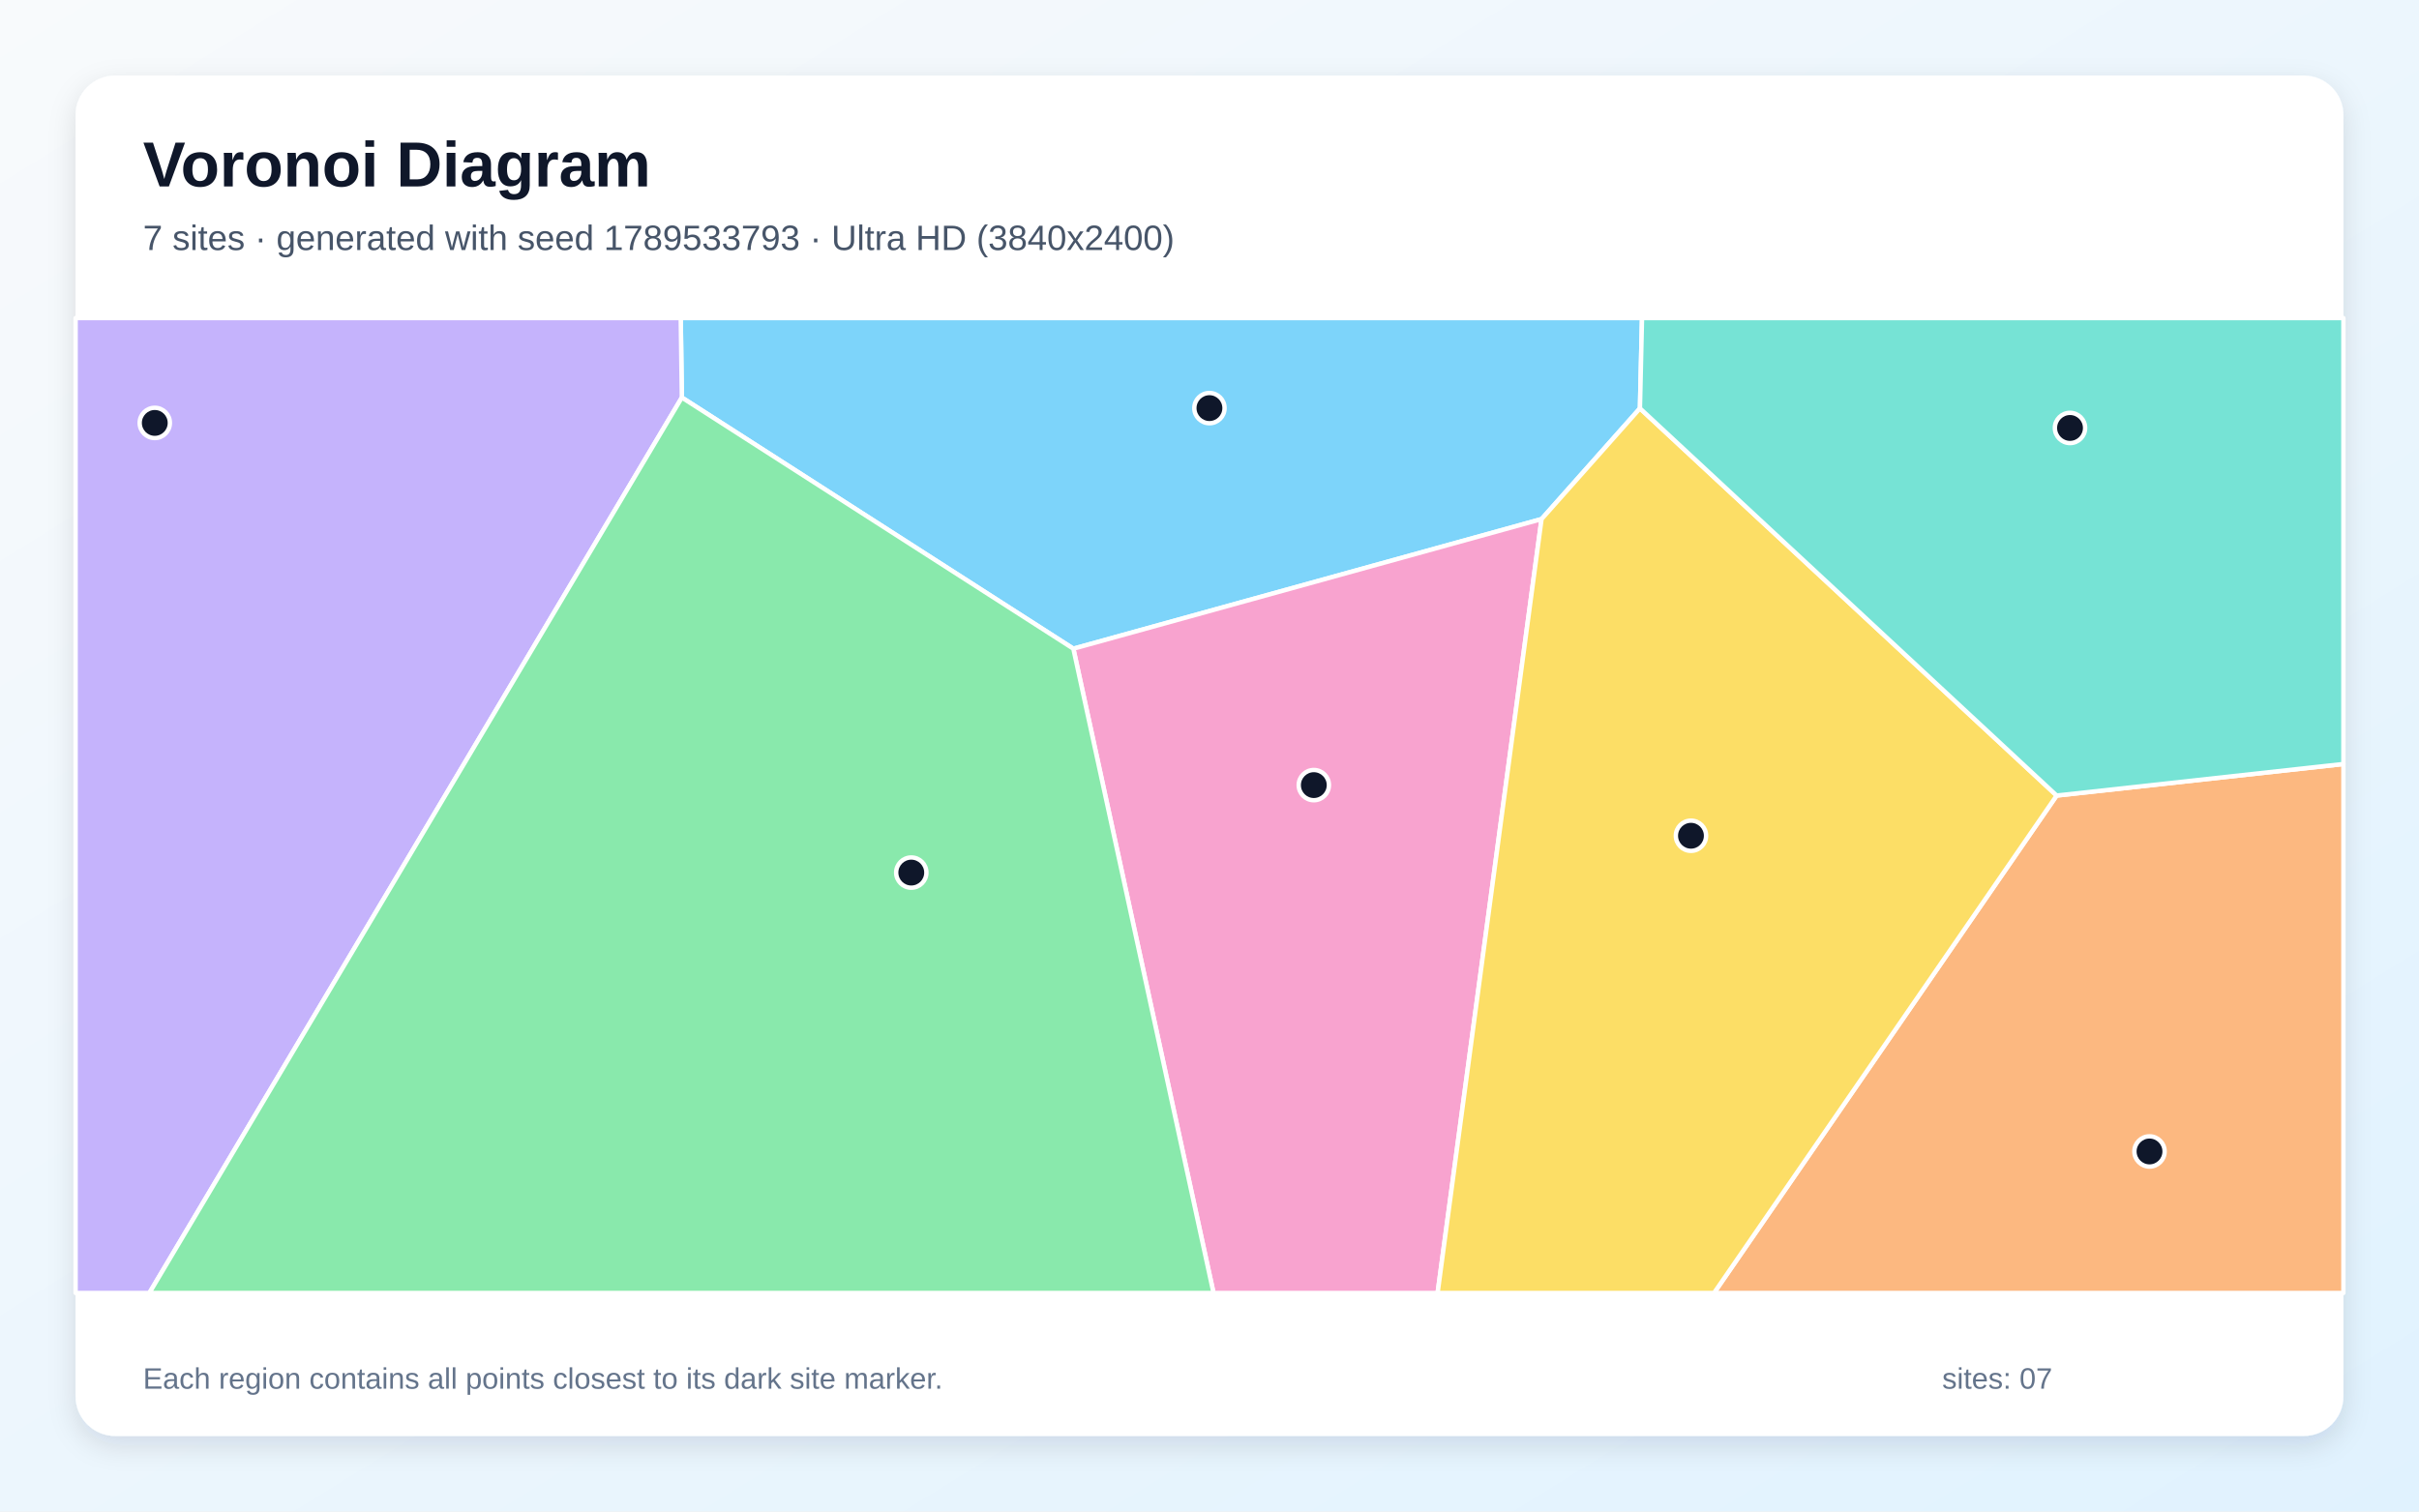
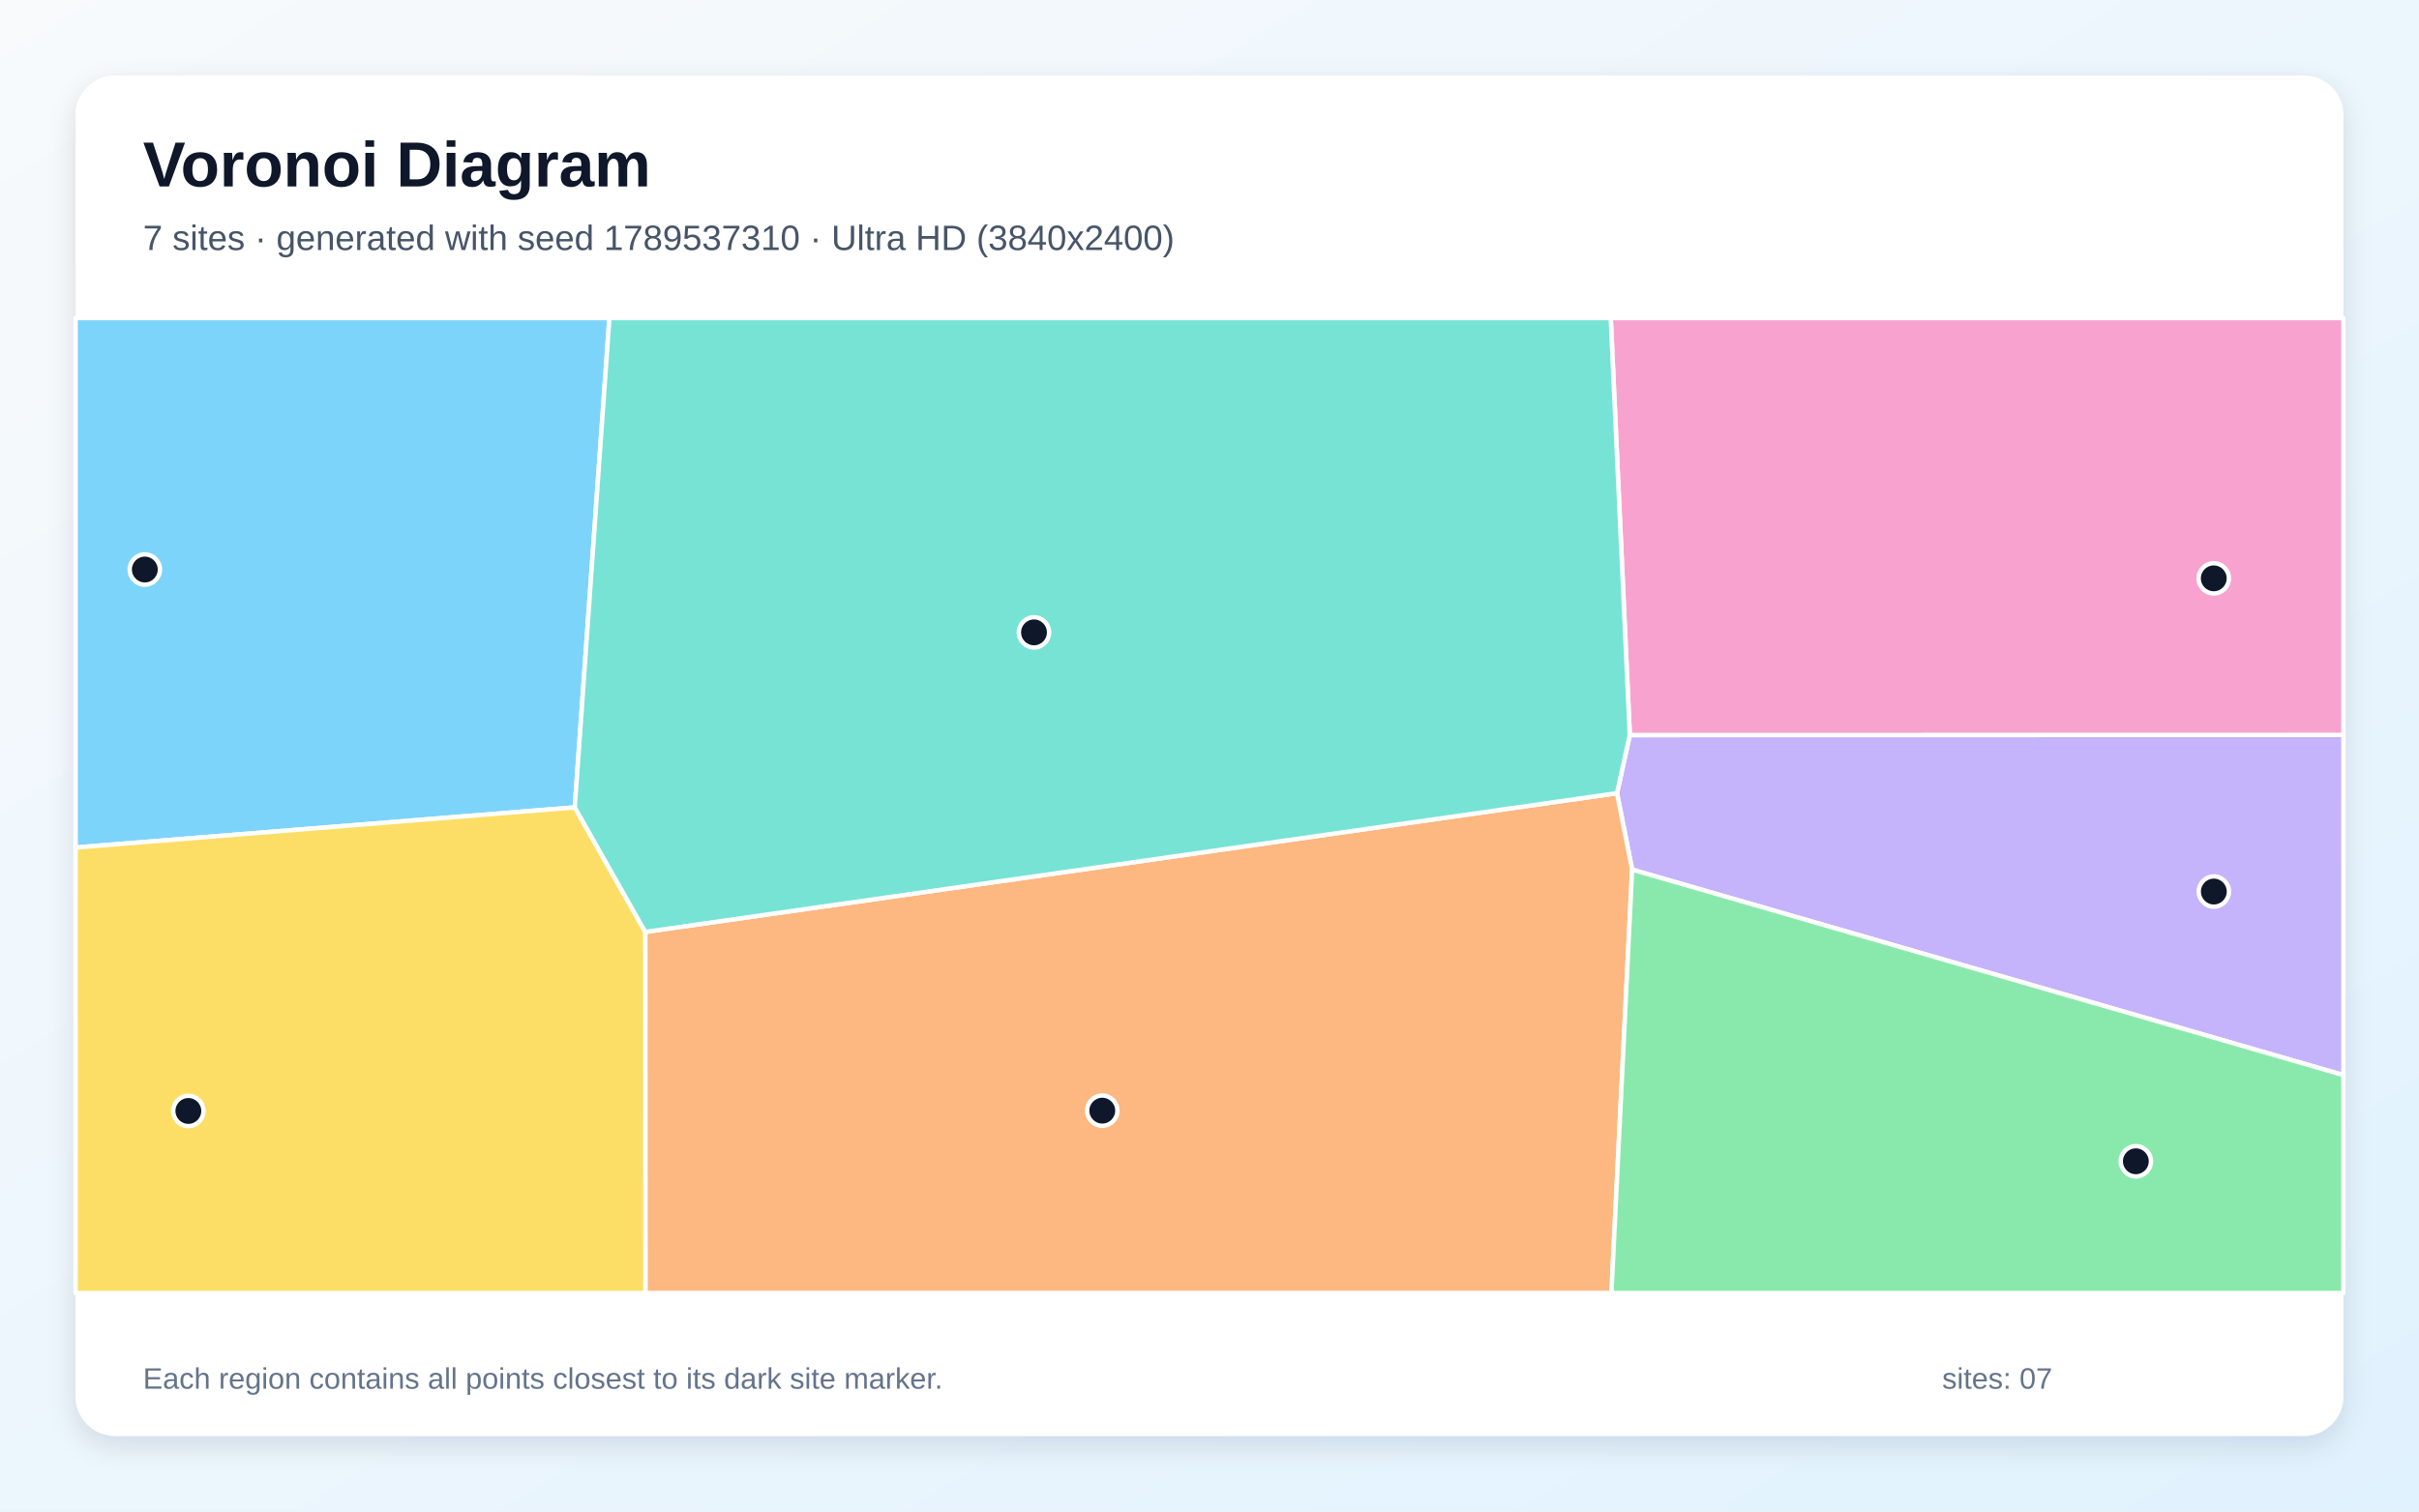
<svg xmlns="http://www.w3.org/2000/svg" width="3840" height="2400" viewBox="0 0 3840 2400" role="img" aria-labelledby="title description">
  <defs>
    <linearGradient id="background" x1="0" y1="0" x2="1" y2="1">
      <stop stop-color="#F8FAFC" />
      <stop offset="1" stop-color="#E0F2FE" />
    </linearGradient>
    <filter id="shadow" x="-5%" y="-5%" width="110%" height="110%">
      <feDropShadow dx="0" dy="15" stdDeviation="22" flood-color="#0F172A" flood-opacity=".12" />
    </filter>
  </defs>
  <rect width="3840" height="2400" fill="url(#background)" />
  <rect x="120" y="120" width="3600" height="2160" rx="63" fill="#FFFFFF" filter="url(#shadow)" />
  <g font-family="Arial, sans-serif">
    <text x="227" y="296" font-size="101" font-weight="700" fill="#0F172A">Voronoi Diagram</text>
-     <text x="227" y="397" font-size="56" fill="#475569">7 sites · generated with seed 1789533793 · Ultra HD (3840x2400)</text>
+     <text x="227" y="397" font-size="56" fill="#475569">7 sites · generated with seed 1789537310 · Ultra HD (3840x2400)</text>
  </g>
  <g stroke="#FFFFFF" stroke-width="7" stroke-linejoin="round">
-     <polygon points="2603.3,648.4 2447.1,824.2 1703.9,1030.0 1082.4,631.2 1080.6,505.0 2606.6,505.0" fill="#38BDF8" fill-opacity="0.65" />
-     <polygon points="120.0,505.0 1080.6,505.0 1082.4,631.2 237.1,2053.0 120.0,2053.0" fill="#A78BFA" fill-opacity="0.65" />
-     <polygon points="1703.9,1030.0 2447.1,824.2 2282.1,2053.0 1926.4,2053.0" fill="#F472B6" fill-opacity="0.65" />
-     <polygon points="3264.8,1263.2 3720.0,1213.1 3720.0,2053.0 2720.9,2053.0" fill="#FB923C" fill-opacity="0.65" />
-     <polygon points="2447.1,824.2 2603.3,648.4 3264.8,1263.2 2720.9,2053.0 2282.1,2053.0" fill="#FACC15" fill-opacity="0.65" />
-     <polygon points="1082.4,631.2 1703.9,1030.0 1926.4,2053.0 237.1,2053.0" fill="#4ADE80" fill-opacity="0.65" />
-     <polygon points="3264.8,1263.2 2603.3,648.4 2606.6,505.0 3720.0,505.0 3720.0,1213.1" fill="#2DD4BF" fill-opacity="0.65" />
+     <polygon points="912.4,1282.0 120.0,1345.7 120.0,505.0 967.4,505.0" fill="#38BDF8" fill-opacity="0.65" />
+     <polygon points="2590.9,1380.8 2566.9,1259.4 2587.2,1167.1 3720.0,1166.9 3720.0,1707.0" fill="#A78BFA" fill-opacity="0.65" />
+     <polygon points="2587.2,1167.1 2556.9,505.0 3720.0,505.0 3720.0,1166.9" fill="#F472B6" fill-opacity="0.65" />
+     <polygon points="1024.3,1479.7 2566.9,1259.4 2590.9,1380.8 2558.0,2053.0 1024.5,2053.0" fill="#FB923C" fill-opacity="0.65" />
+     <polygon points="120.0,1345.7 912.4,1282.0 1024.3,1479.7 1024.5,2053.0 120.0,2053.0" fill="#FACC15" fill-opacity="0.65" />
+     <polygon points="2590.9,1380.8 3720.0,1707.0 3720.0,2053.0 2558.0,2053.0" fill="#4ADE80" fill-opacity="0.65" />
+     <polygon points="1024.3,1479.7 912.4,1282.0 967.4,505.0 2556.9,505.0 2587.2,1167.1 2566.9,1259.4" fill="#2DD4BF" fill-opacity="0.65" />
  </g>
  <g>
-     <circle cx="1919.9" cy="648.0" r="24" fill="#0F172A" stroke="#FFFFFF" stroke-width="7" />
-     <circle cx="245.7" cy="671.5" r="24" fill="#0F172A" stroke="#FFFFFF" stroke-width="7" />
-     <circle cx="2085.6" cy="1246.6" r="24" fill="#0F172A" stroke="#FFFFFF" stroke-width="7" />
-     <circle cx="3412.2" cy="1828.3" r="24" fill="#0F172A" stroke="#FFFFFF" stroke-width="7" />
-     <circle cx="2684.3" cy="1327.0" r="24" fill="#0F172A" stroke="#FFFFFF" stroke-width="7" />
-     <circle cx="1446.6" cy="1385.5" r="24" fill="#0F172A" stroke="#FFFFFF" stroke-width="7" />
-     <circle cx="3286.0" cy="679.5" r="24" fill="#0F172A" stroke="#FFFFFF" stroke-width="7" />
+     <circle cx="229.9" cy="904.3" r="24" fill="#0F172A" stroke="#FFFFFF" stroke-width="7" />
+     <circle cx="3514.3" cy="1415.6" r="24" fill="#0F172A" stroke="#FFFFFF" stroke-width="7" />
+     <circle cx="3514.2" cy="918.3" r="24" fill="#0F172A" stroke="#FFFFFF" stroke-width="7" />
+     <circle cx="1749.8" cy="1763.5" r="24" fill="#0F172A" stroke="#FFFFFF" stroke-width="7" />
+     <circle cx="299.0" cy="1764.0" r="24" fill="#0F172A" stroke="#FFFFFF" stroke-width="7" />
+     <circle cx="3390.5" cy="1843.9" r="24" fill="#0F172A" stroke="#FFFFFF" stroke-width="7" />
+     <circle cx="1641.4" cy="1004.1" r="24" fill="#0F172A" stroke="#FFFFFF" stroke-width="7" />
  </g>
  <g font-family="Arial, sans-serif" font-size="47" fill="#64748B">
    <text x="227" y="2205">Each region contains all points closest to its dark site marker.</text>
    <text x="3083" y="2205">sites: 07</text>
  </g>
</svg>
